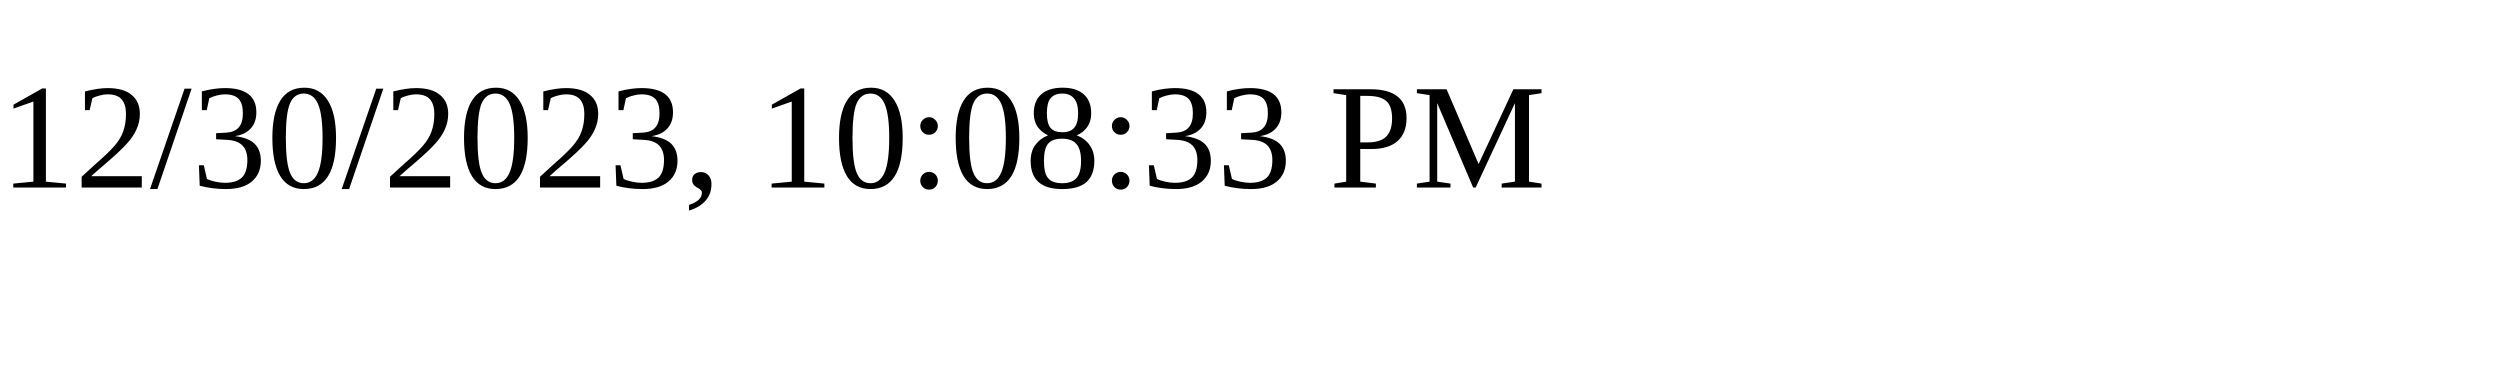
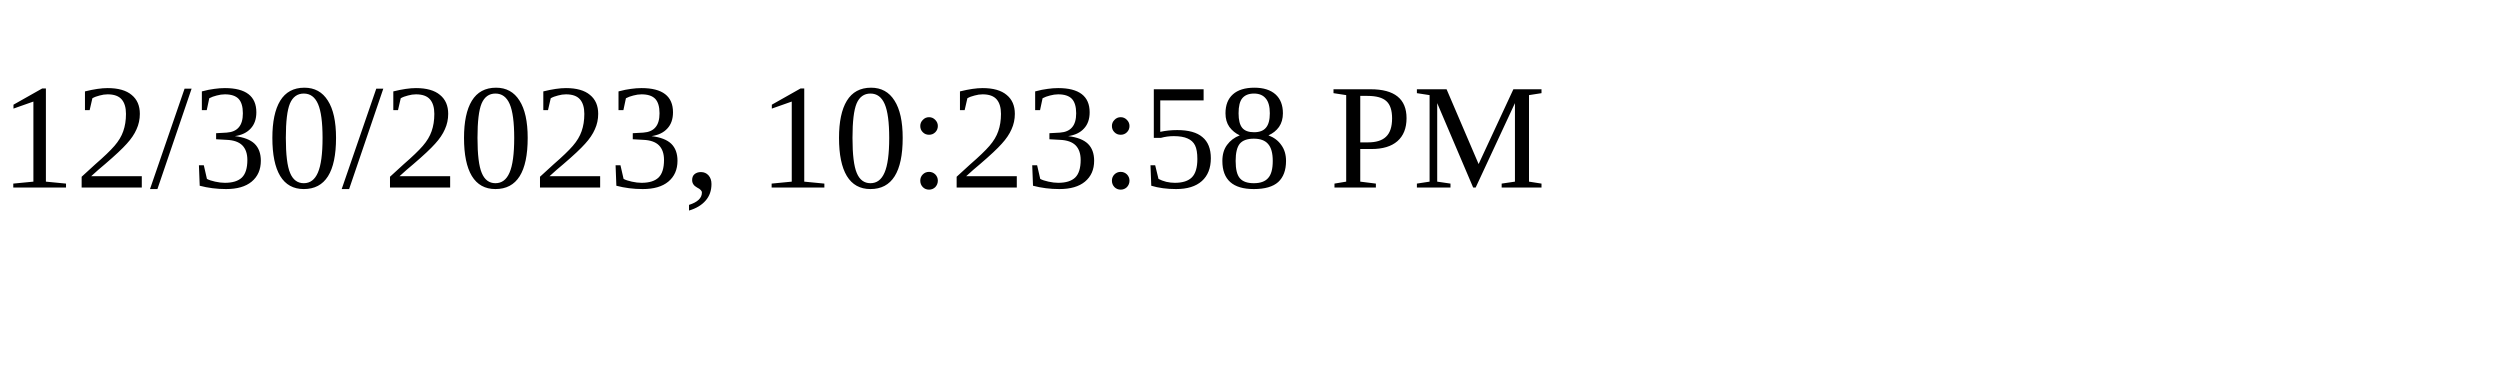
<svg xmlns="http://www.w3.org/2000/svg" height="30" width="200">
-   <text x="0" y="15">12/30/2023, 10:08:33 PM</text>
+   <text x="0" y="15">12/30/2023, 10:23:58 PM</text>
</svg>
